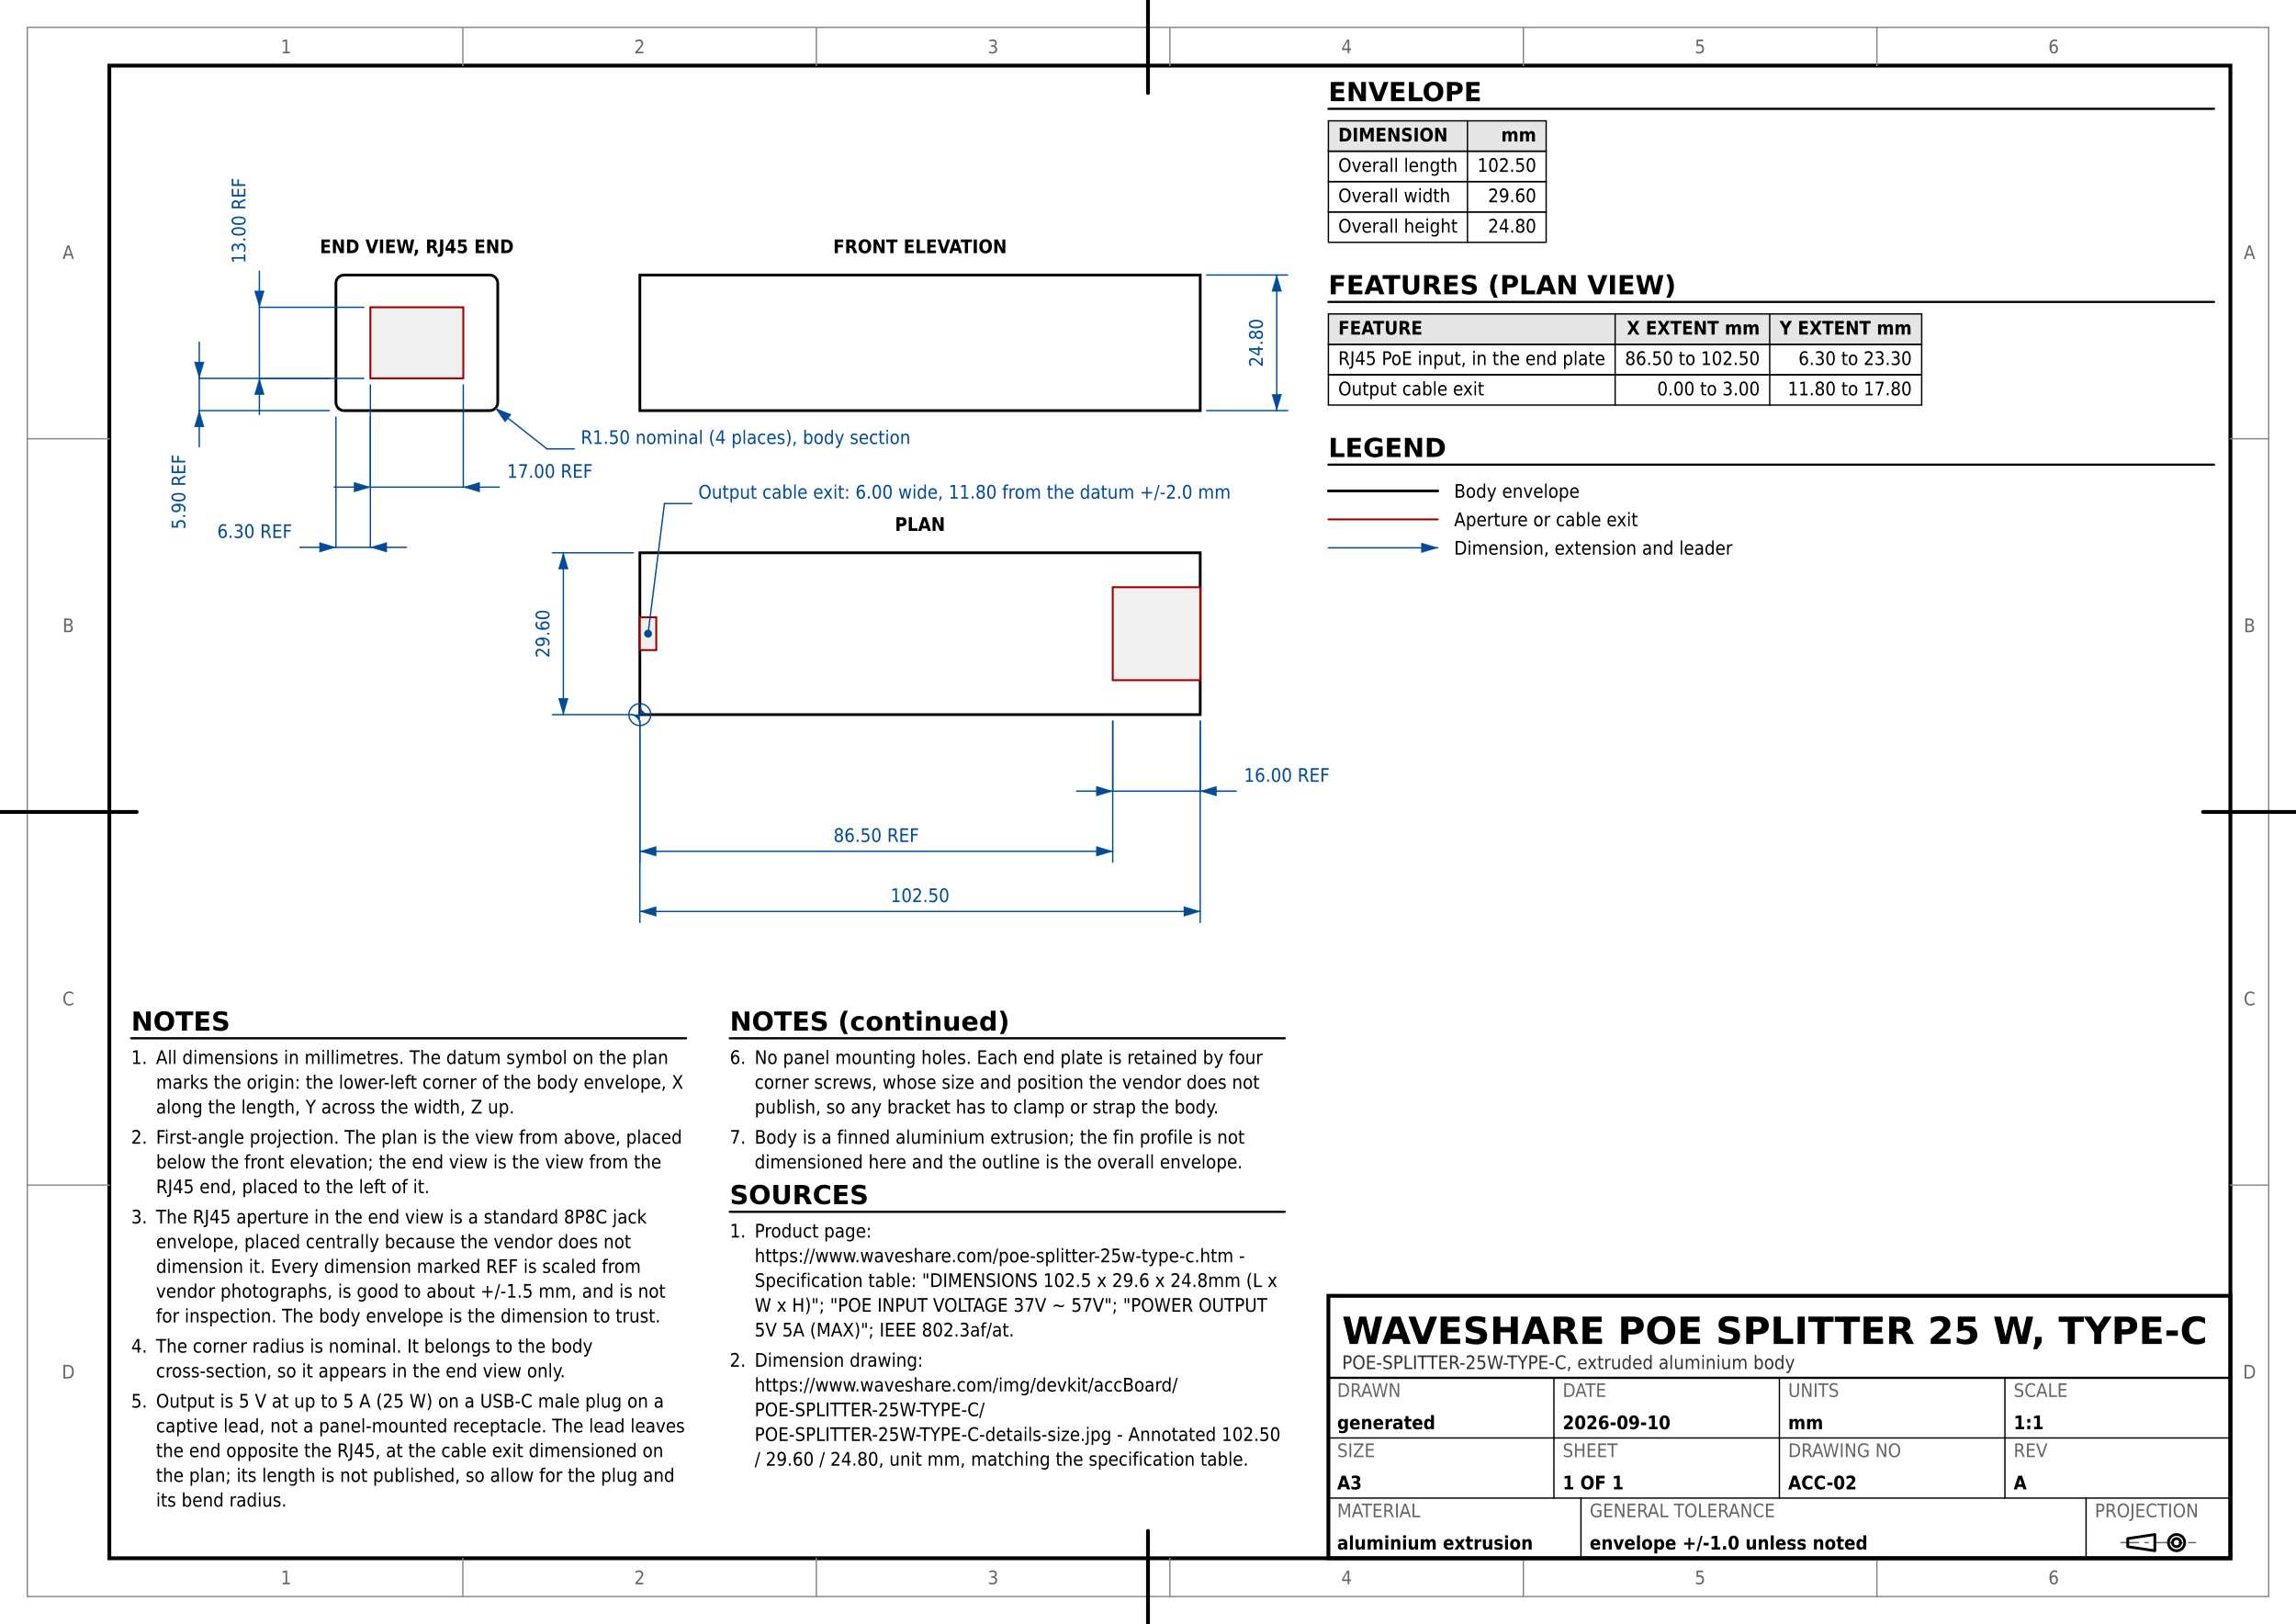
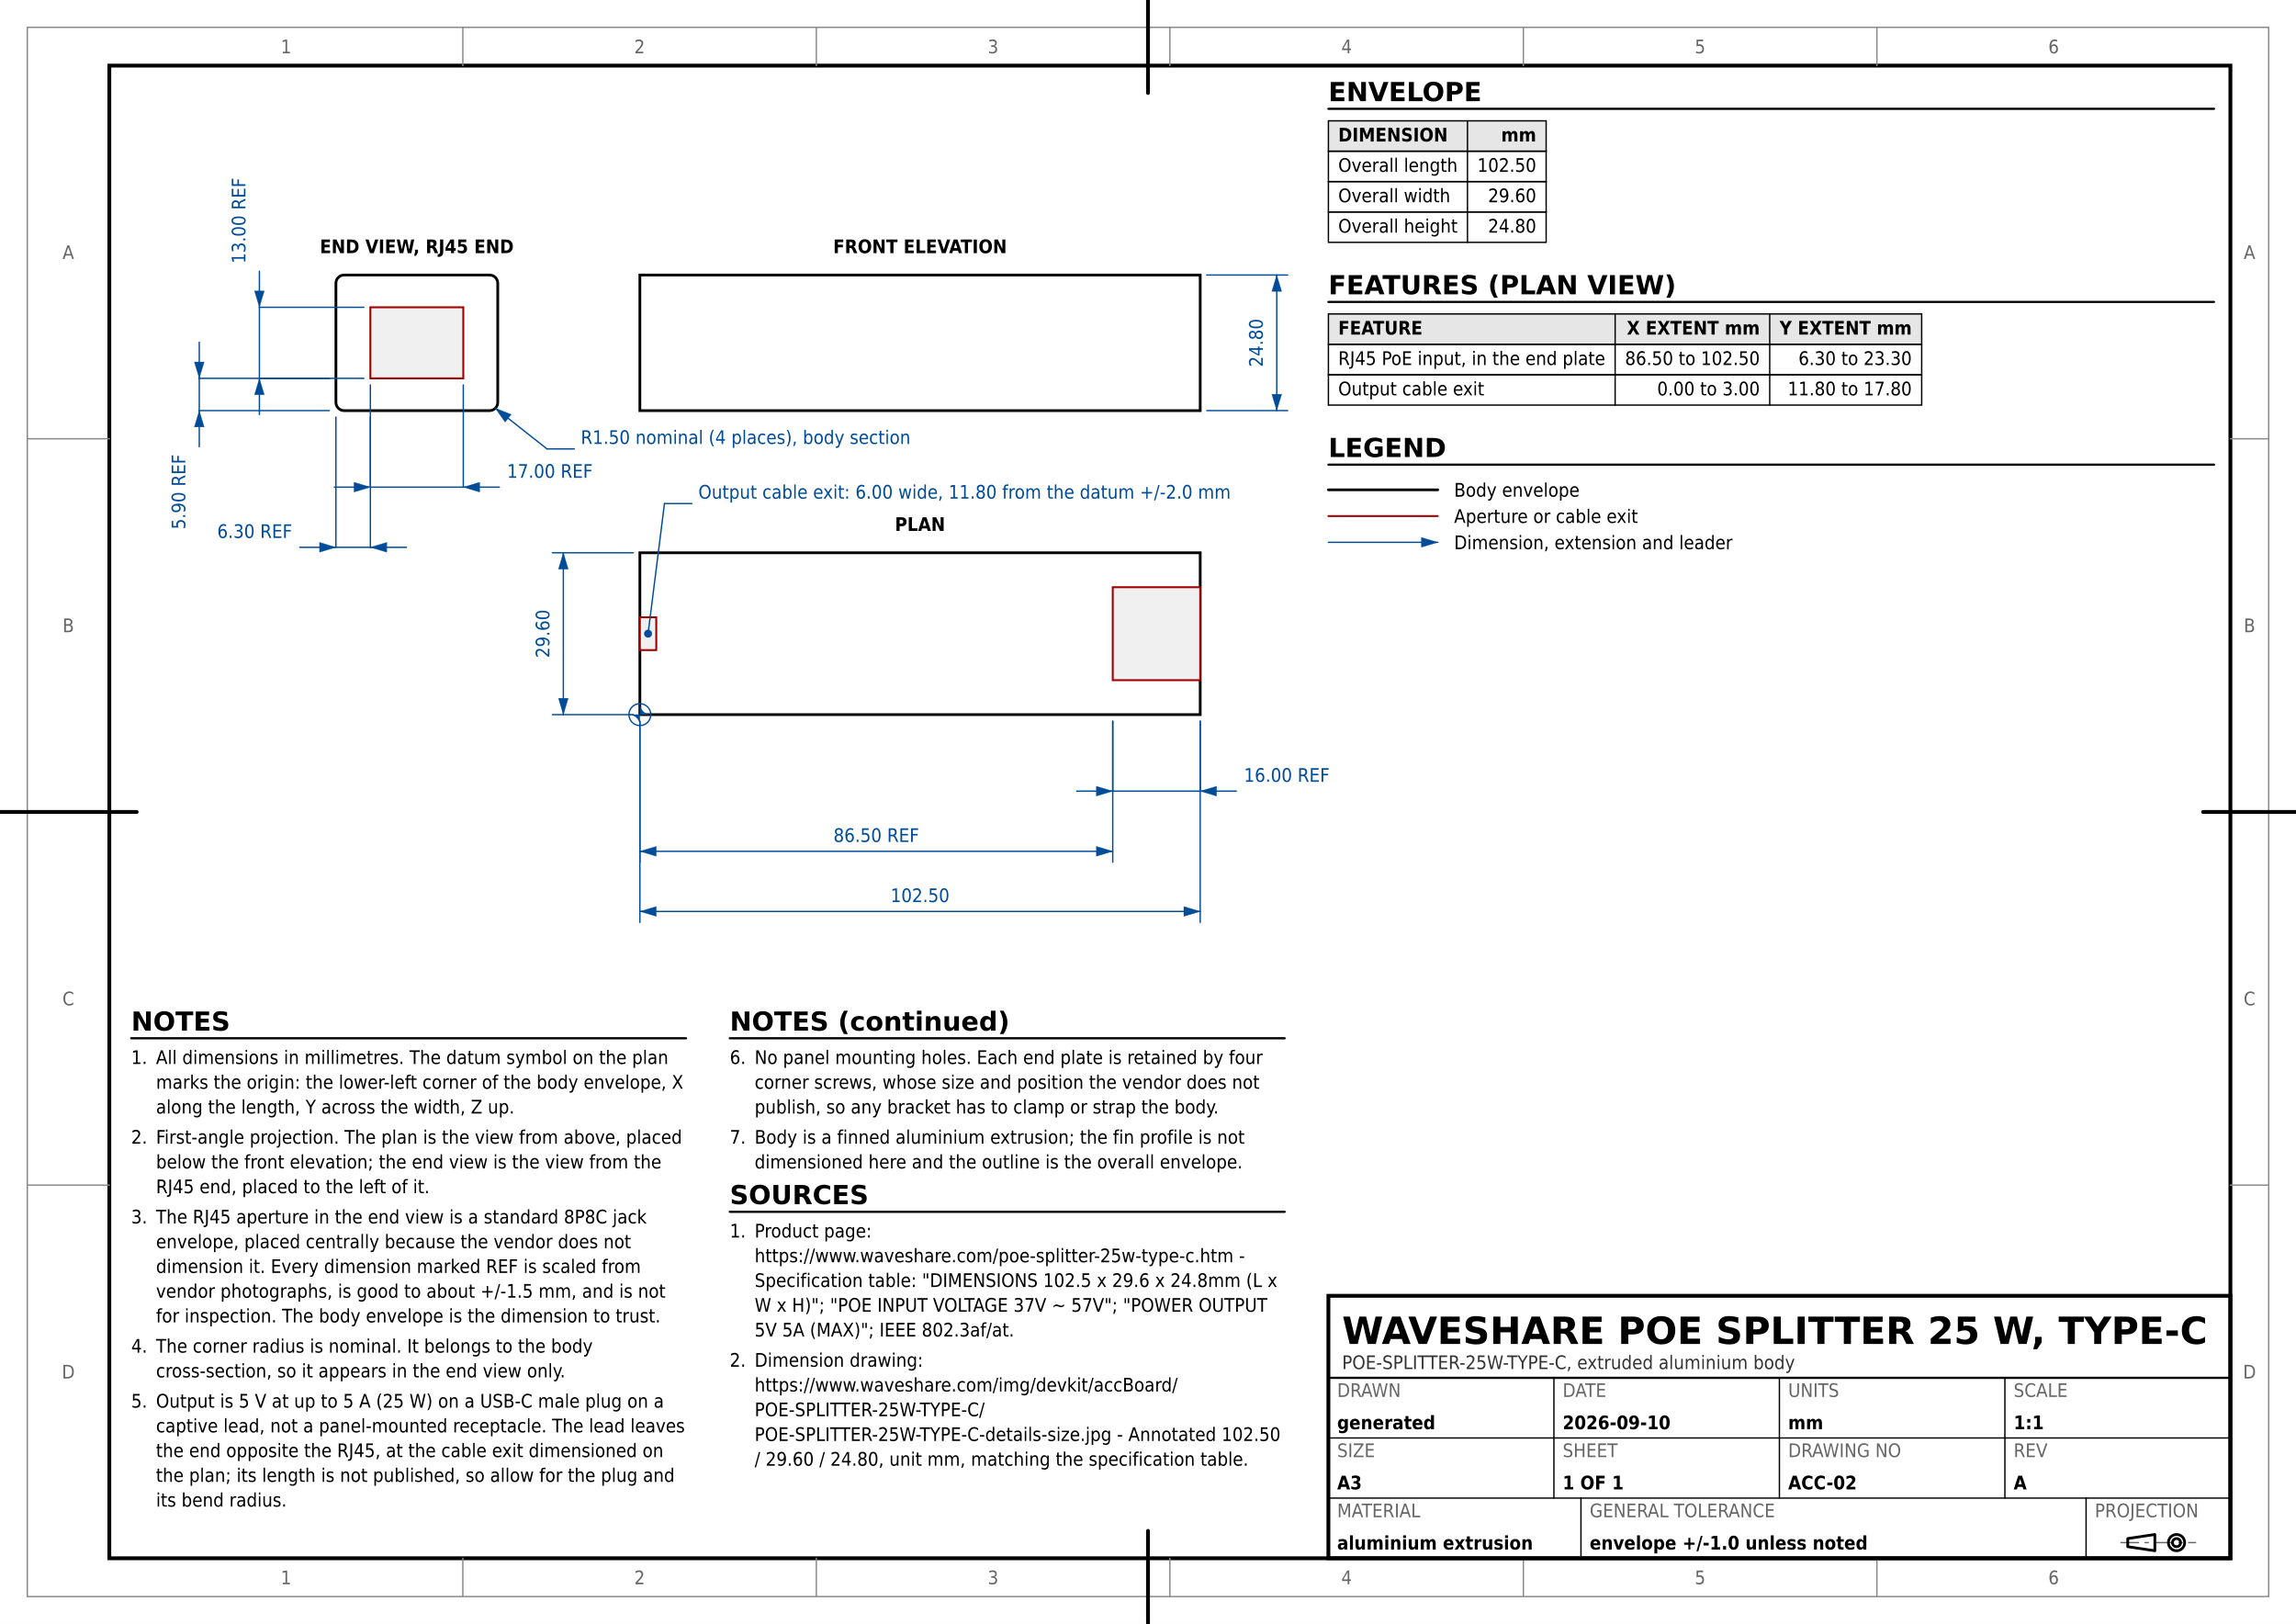
<svg xmlns="http://www.w3.org/2000/svg" version="1.1" width="420mm" height="297mm" viewBox="0 0 420 297">
  <rect width="100%" height="100%" fill="#ffffff" />
  <rect x="5" y="5" width="410" height="287" fill="none" stroke="#888888" stroke-width="0.25" />
  <rect x="20" y="12" width="388" height="273" fill="none" stroke="#000000" stroke-width="0.7" />
  <text x="52.333" y="289.75" font-family="DejaVu Sans Condensed, DejaVu Sans, Liberation Sans, sans-serif" font-size="3.429" fill="#666666" text-anchor="middle">1</text>
  <text x="52.333" y="9.75" font-family="DejaVu Sans Condensed, DejaVu Sans, Liberation Sans, sans-serif" font-size="3.429" fill="#666666" text-anchor="middle">1</text>
  <line x1="84.667" y1="292" x2="84.667" y2="285" stroke="#888888" stroke-width="0.25" stroke-linecap="round" />
  <line x1="84.667" y1="12" x2="84.667" y2="5" stroke="#888888" stroke-width="0.25" stroke-linecap="round" />
  <text x="117" y="289.75" font-family="DejaVu Sans Condensed, DejaVu Sans, Liberation Sans, sans-serif" font-size="3.429" fill="#666666" text-anchor="middle">2</text>
  <text x="117" y="9.75" font-family="DejaVu Sans Condensed, DejaVu Sans, Liberation Sans, sans-serif" font-size="3.429" fill="#666666" text-anchor="middle">2</text>
  <line x1="149.333" y1="292" x2="149.333" y2="285" stroke="#888888" stroke-width="0.25" stroke-linecap="round" />
  <line x1="149.333" y1="12" x2="149.333" y2="5" stroke="#888888" stroke-width="0.25" stroke-linecap="round" />
  <text x="181.667" y="289.75" font-family="DejaVu Sans Condensed, DejaVu Sans, Liberation Sans, sans-serif" font-size="3.429" fill="#666666" text-anchor="middle">3</text>
  <text x="181.667" y="9.75" font-family="DejaVu Sans Condensed, DejaVu Sans, Liberation Sans, sans-serif" font-size="3.429" fill="#666666" text-anchor="middle">3</text>
  <line x1="214" y1="292" x2="214" y2="285" stroke="#888888" stroke-width="0.25" stroke-linecap="round" />
  <line x1="214" y1="12" x2="214" y2="5" stroke="#888888" stroke-width="0.25" stroke-linecap="round" />
  <text x="246.333" y="289.75" font-family="DejaVu Sans Condensed, DejaVu Sans, Liberation Sans, sans-serif" font-size="3.429" fill="#666666" text-anchor="middle">4</text>
  <text x="246.333" y="9.75" font-family="DejaVu Sans Condensed, DejaVu Sans, Liberation Sans, sans-serif" font-size="3.429" fill="#666666" text-anchor="middle">4</text>
  <line x1="278.667" y1="292" x2="278.667" y2="285" stroke="#888888" stroke-width="0.25" stroke-linecap="round" />
  <line x1="278.667" y1="12" x2="278.667" y2="5" stroke="#888888" stroke-width="0.25" stroke-linecap="round" />
  <text x="311" y="289.75" font-family="DejaVu Sans Condensed, DejaVu Sans, Liberation Sans, sans-serif" font-size="3.429" fill="#666666" text-anchor="middle">5</text>
  <text x="311" y="9.75" font-family="DejaVu Sans Condensed, DejaVu Sans, Liberation Sans, sans-serif" font-size="3.429" fill="#666666" text-anchor="middle">5</text>
  <line x1="343.333" y1="292" x2="343.333" y2="285" stroke="#888888" stroke-width="0.25" stroke-linecap="round" />
  <line x1="343.333" y1="12" x2="343.333" y2="5" stroke="#888888" stroke-width="0.25" stroke-linecap="round" />
  <text x="375.667" y="289.75" font-family="DejaVu Sans Condensed, DejaVu Sans, Liberation Sans, sans-serif" font-size="3.429" fill="#666666" text-anchor="middle">6</text>
  <text x="375.667" y="9.75" font-family="DejaVu Sans Condensed, DejaVu Sans, Liberation Sans, sans-serif" font-size="3.429" fill="#666666" text-anchor="middle">6</text>
  <text x="12.5" y="252.125" font-family="DejaVu Sans Condensed, DejaVu Sans, Liberation Sans, sans-serif" font-size="3.429" fill="#666666" text-anchor="middle">D</text>
  <text x="411.5" y="252.125" font-family="DejaVu Sans Condensed, DejaVu Sans, Liberation Sans, sans-serif" font-size="3.429" fill="#666666" text-anchor="middle">D</text>
  <line x1="5" y1="216.75" x2="20" y2="216.75" stroke="#888888" stroke-width="0.25" stroke-linecap="round" />
  <line x1="408" y1="216.75" x2="415" y2="216.75" stroke="#888888" stroke-width="0.25" stroke-linecap="round" />
  <text x="12.5" y="183.875" font-family="DejaVu Sans Condensed, DejaVu Sans, Liberation Sans, sans-serif" font-size="3.429" fill="#666666" text-anchor="middle">C</text>
  <text x="411.5" y="183.875" font-family="DejaVu Sans Condensed, DejaVu Sans, Liberation Sans, sans-serif" font-size="3.429" fill="#666666" text-anchor="middle">C</text>
  <line x1="5" y1="148.5" x2="20" y2="148.5" stroke="#888888" stroke-width="0.25" stroke-linecap="round" />
  <line x1="408" y1="148.5" x2="415" y2="148.5" stroke="#888888" stroke-width="0.25" stroke-linecap="round" />
  <text x="12.5" y="115.625" font-family="DejaVu Sans Condensed, DejaVu Sans, Liberation Sans, sans-serif" font-size="3.429" fill="#666666" text-anchor="middle">B</text>
  <text x="411.5" y="115.625" font-family="DejaVu Sans Condensed, DejaVu Sans, Liberation Sans, sans-serif" font-size="3.429" fill="#666666" text-anchor="middle">B</text>
  <line x1="5" y1="80.25" x2="20" y2="80.25" stroke="#888888" stroke-width="0.25" stroke-linecap="round" />
  <line x1="408" y1="80.25" x2="415" y2="80.25" stroke="#888888" stroke-width="0.25" stroke-linecap="round" />
  <text x="12.5" y="47.375" font-family="DejaVu Sans Condensed, DejaVu Sans, Liberation Sans, sans-serif" font-size="3.429" fill="#666666" text-anchor="middle">A</text>
  <text x="411.5" y="47.375" font-family="DejaVu Sans Condensed, DejaVu Sans, Liberation Sans, sans-serif" font-size="3.429" fill="#666666" text-anchor="middle">A</text>
  <line x1="210" y1="297" x2="210" y2="280" stroke="#000000" stroke-width="0.7" stroke-linecap="round" />
  <line x1="210" y1="17" x2="210" y2="0" stroke="#000000" stroke-width="0.7" stroke-linecap="round" />
  <line x1="0" y1="148.5" x2="25" y2="148.5" stroke="#000000" stroke-width="0.7" stroke-linecap="round" />
  <line x1="403" y1="148.5" x2="420" y2="148.5" stroke="#000000" stroke-width="0.7" stroke-linecap="round" />
  <rect x="117.05" y="50.3" width="102.5" height="24.8" fill="none" stroke="#000000" stroke-width="0.5" />
  <rect x="117.05" y="101.1" width="102.5" height="29.6" fill="none" stroke="#000000" stroke-width="0.5" />
  <rect x="61.45" y="50.3" width="29.6" height="24.8" fill="none" stroke="#000000" stroke-width="0.5" rx="1.5" ry="1.5" />
  <text x="168.3" y="46.3" font-family="DejaVu Sans Condensed, DejaVu Sans, Liberation Sans, sans-serif" font-size="3.429" fill="#000000" text-anchor="middle" font-weight="bold">FRONT ELEVATION</text>
  <text x="168.3" y="97.1" font-family="DejaVu Sans Condensed, DejaVu Sans, Liberation Sans, sans-serif" font-size="3.429" fill="#000000" text-anchor="middle" font-weight="bold">PLAN</text>
  <text x="76.25" y="46.3" font-family="DejaVu Sans Condensed, DejaVu Sans, Liberation Sans, sans-serif" font-size="3.429" fill="#000000" text-anchor="middle" font-weight="bold">END VIEW, RJ45 END</text>
  <rect x="203.55" y="107.4" width="16" height="17" fill="#f0f0f0" stroke="#a00000" stroke-width="0.35" />
  <rect x="67.75" y="56.2" width="17" height="13" fill="#f0f0f0" stroke="#a00000" stroke-width="0.35" />
  <line x1="67.75" y1="70.4" x2="67.75" y2="89.1" stroke="#004c99" stroke-width="0.25" stroke-linecap="round" />
  <line x1="84.75" y1="70.4" x2="84.75" y2="89.1" stroke="#004c99" stroke-width="0.25" stroke-linecap="round" />
  <line x1="67.75" y1="89.1" x2="84.75" y2="89.1" stroke="#004c99" stroke-width="0.25" stroke-linecap="round" />
  <polygon points="67.75,89.1 64.75,88.2 64.75,90" fill="#004c99" stroke="#004c99" stroke-width="0.05" stroke-linejoin="round" />
  <polygon points="84.75,89.1 87.75,90 87.75,88.2" fill="#004c99" stroke="#004c99" stroke-width="0.05" stroke-linejoin="round" />
  <line x1="61.15" y1="89.1" x2="67.75" y2="89.1" stroke="#004c99" stroke-width="0.25" stroke-linecap="round" />
  <line x1="84.75" y1="89.1" x2="91.35" y2="89.1" stroke="#004c99" stroke-width="0.25" stroke-linecap="round" />
  <text x="92.75" y="87.391" font-family="DejaVu Sans Condensed, DejaVu Sans, Liberation Sans, sans-serif" font-size="3.429" fill="#004c99" text-anchor="start">17.00 REF</text>
  <line x1="61.45" y1="76.3" x2="61.45" y2="100.1" stroke="#004c99" stroke-width="0.25" stroke-linecap="round" />
  <line x1="67.75" y1="76.3" x2="67.75" y2="100.1" stroke="#004c99" stroke-width="0.25" stroke-linecap="round" />
  <line x1="61.45" y1="100.1" x2="67.75" y2="100.1" stroke="#004c99" stroke-width="0.25" stroke-linecap="round" />
  <polygon points="61.45,100.1 58.45,99.2 58.45,101" fill="#004c99" stroke="#004c99" stroke-width="0.05" stroke-linejoin="round" />
  <polygon points="67.75,100.1 70.75,101 70.75,99.2" fill="#004c99" stroke="#004c99" stroke-width="0.05" stroke-linejoin="round" />
  <line x1="54.85" y1="100.1" x2="61.45" y2="100.1" stroke="#004c99" stroke-width="0.25" stroke-linecap="round" />
  <line x1="67.75" y1="100.1" x2="74.35" y2="100.1" stroke="#004c99" stroke-width="0.25" stroke-linecap="round" />
  <text x="53.45" y="98.391" font-family="DejaVu Sans Condensed, DejaVu Sans, Liberation Sans, sans-serif" font-size="3.429" fill="#004c99" text-anchor="end">6.30 REF</text>
  <line x1="66.55" y1="69.2" x2="47.45" y2="69.2" stroke="#004c99" stroke-width="0.25" stroke-linecap="round" />
  <line x1="66.55" y1="56.2" x2="47.45" y2="56.2" stroke="#004c99" stroke-width="0.25" stroke-linecap="round" />
  <line x1="47.45" y1="69.2" x2="47.45" y2="56.2" stroke="#004c99" stroke-width="0.25" stroke-linecap="round" />
  <polygon points="47.45,69.2 46.55,72.2 48.35,72.2" fill="#004c99" stroke="#004c99" stroke-width="0.05" stroke-linejoin="round" />
  <polygon points="47.45,56.2 48.35,53.2 46.55,53.2" fill="#004c99" stroke="#004c99" stroke-width="0.05" stroke-linejoin="round" />
  <line x1="47.45" y1="75.8" x2="47.45" y2="69.2" stroke="#004c99" stroke-width="0.25" stroke-linecap="round" />
  <line x1="47.45" y1="56.2" x2="47.45" y2="49.6" stroke="#004c99" stroke-width="0.25" stroke-linecap="round" />
  <text x="44.895" y="48.2" font-family="DejaVu Sans Condensed, DejaVu Sans, Liberation Sans, sans-serif" font-size="3.429" fill="#004c99" text-anchor="start" transform="rotate(-90 44.8953 48.2)">13.00 REF</text>
  <line x1="60.25" y1="75.1" x2="36.45" y2="75.1" stroke="#004c99" stroke-width="0.25" stroke-linecap="round" />
  <line x1="60.25" y1="69.2" x2="36.45" y2="69.2" stroke="#004c99" stroke-width="0.25" stroke-linecap="round" />
  <line x1="36.45" y1="75.1" x2="36.45" y2="69.2" stroke="#004c99" stroke-width="0.25" stroke-linecap="round" />
  <polygon points="36.45,75.1 35.55,78.1 37.35,78.1" fill="#004c99" stroke="#004c99" stroke-width="0.05" stroke-linejoin="round" />
  <polygon points="36.45,69.2 37.35,66.2 35.55,66.2" fill="#004c99" stroke="#004c99" stroke-width="0.05" stroke-linejoin="round" />
  <line x1="36.45" y1="81.7" x2="36.45" y2="75.1" stroke="#004c99" stroke-width="0.25" stroke-linecap="round" />
  <line x1="36.45" y1="69.2" x2="36.45" y2="62.6" stroke="#004c99" stroke-width="0.25" stroke-linecap="round" />
  <text x="33.895" y="83.1" font-family="DejaVu Sans Condensed, DejaVu Sans, Liberation Sans, sans-serif" font-size="3.429" fill="#004c99" text-anchor="end" transform="rotate(-90 33.8953 83.1)">5.90 REF</text>
  <line x1="203.55" y1="131.9" x2="203.55" y2="144.7" stroke="#004c99" stroke-width="0.25" stroke-linecap="round" />
  <line x1="219.55" y1="131.9" x2="219.55" y2="144.7" stroke="#004c99" stroke-width="0.25" stroke-linecap="round" />
  <line x1="203.55" y1="144.7" x2="219.55" y2="144.7" stroke="#004c99" stroke-width="0.25" stroke-linecap="round" />
  <polygon points="203.55,144.7 200.55,143.8 200.55,145.6" fill="#004c99" stroke="#004c99" stroke-width="0.05" stroke-linejoin="round" />
  <polygon points="219.55,144.7 222.55,145.6 222.55,143.8" fill="#004c99" stroke="#004c99" stroke-width="0.05" stroke-linejoin="round" />
  <line x1="196.95" y1="144.7" x2="203.55" y2="144.7" stroke="#004c99" stroke-width="0.25" stroke-linecap="round" />
  <line x1="219.55" y1="144.7" x2="226.15" y2="144.7" stroke="#004c99" stroke-width="0.25" stroke-linecap="round" />
  <text x="227.55" y="142.991" font-family="DejaVu Sans Condensed, DejaVu Sans, Liberation Sans, sans-serif" font-size="3.429" fill="#004c99" text-anchor="start">16.00 REF</text>
  <line x1="117.05" y1="131.9" x2="117.05" y2="157.7" stroke="#004c99" stroke-width="0.25" stroke-linecap="round" />
  <line x1="203.55" y1="131.9" x2="203.55" y2="157.7" stroke="#004c99" stroke-width="0.25" stroke-linecap="round" />
  <line x1="117.05" y1="155.7" x2="203.55" y2="155.7" stroke="#004c99" stroke-width="0.25" stroke-linecap="round" />
  <polygon points="117.05,155.7 120.05,156.6 120.05,154.8" fill="#004c99" stroke="#004c99" stroke-width="0.05" stroke-linejoin="round" />
  <polygon points="203.55,155.7 200.55,154.8 200.55,156.6" fill="#004c99" stroke="#004c99" stroke-width="0.05" stroke-linejoin="round" />
  <text x="160.3" y="153.991" font-family="DejaVu Sans Condensed, DejaVu Sans, Liberation Sans, sans-serif" font-size="3.429" fill="#004c99" text-anchor="middle">86.50 REF</text>
  <rect x="117.05" y="112.9" width="3" height="6" fill="#f0f0f0" stroke="#a00000" stroke-width="0.35" />
  <circle cx="118.55" cy="115.9" r="0.7" fill="#004c99" stroke="#004c99" stroke-width="0.05" />
  <line x1="118.55" y1="115.9" x2="121.55" y2="92.1" stroke="#004c99" stroke-width="0.25" stroke-linecap="round" />
  <line x1="121.55" y1="92.1" x2="126.55" y2="92.1" stroke="#004c99" stroke-width="0.25" stroke-linecap="round" />
  <text x="127.75" y="91.2" font-family="DejaVu Sans Condensed, DejaVu Sans, Liberation Sans, sans-serif" font-size="3.429" fill="#004c99" text-anchor="start">Output cable exit: 6.00 wide, 11.80 from the datum +/-2.0 mm</text>
  <line x1="117.05" y1="131.9" x2="117.05" y2="168.7" stroke="#004c99" stroke-width="0.25" stroke-linecap="round" />
  <line x1="219.55" y1="131.9" x2="219.55" y2="168.7" stroke="#004c99" stroke-width="0.25" stroke-linecap="round" />
  <line x1="117.05" y1="166.7" x2="219.55" y2="166.7" stroke="#004c99" stroke-width="0.25" stroke-linecap="round" />
  <polygon points="117.05,166.7 120.05,167.6 120.05,165.8" fill="#004c99" stroke="#004c99" stroke-width="0.05" stroke-linejoin="round" />
  <polygon points="219.55,166.7 216.55,165.8 216.55,167.6" fill="#004c99" stroke="#004c99" stroke-width="0.05" stroke-linejoin="round" />
  <text x="168.3" y="164.991" font-family="DejaVu Sans Condensed, DejaVu Sans, Liberation Sans, sans-serif" font-size="3.429" fill="#004c99" text-anchor="middle">102.50</text>
  <line x1="115.85" y1="130.7" x2="101.05" y2="130.7" stroke="#004c99" stroke-width="0.25" stroke-linecap="round" />
  <line x1="115.85" y1="101.1" x2="101.05" y2="101.1" stroke="#004c99" stroke-width="0.25" stroke-linecap="round" />
  <line x1="103.05" y1="130.7" x2="103.05" y2="101.1" stroke="#004c99" stroke-width="0.25" stroke-linecap="round" />
  <polygon points="103.05,130.7 103.95,127.7 102.15,127.7" fill="#004c99" stroke="#004c99" stroke-width="0.05" stroke-linejoin="round" />
  <polygon points="103.05,101.1 102.15,104.1 103.95,104.1" fill="#004c99" stroke="#004c99" stroke-width="0.05" stroke-linejoin="round" />
  <text x="100.495" y="115.9" font-family="DejaVu Sans Condensed, DejaVu Sans, Liberation Sans, sans-serif" font-size="3.429" fill="#004c99" text-anchor="middle" transform="rotate(-90 100.4953 115.9)">29.60</text>
  <line x1="220.75" y1="75.1" x2="235.55" y2="75.1" stroke="#004c99" stroke-width="0.25" stroke-linecap="round" />
  <line x1="220.75" y1="50.3" x2="235.55" y2="50.3" stroke="#004c99" stroke-width="0.25" stroke-linecap="round" />
  <line x1="233.55" y1="75.1" x2="233.55" y2="50.3" stroke="#004c99" stroke-width="0.25" stroke-linecap="round" />
  <polygon points="233.55,75.1 234.45,72.1 232.65,72.1" fill="#004c99" stroke="#004c99" stroke-width="0.05" stroke-linejoin="round" />
  <polygon points="233.55,50.3 232.65,53.3 234.45,53.3" fill="#004c99" stroke="#004c99" stroke-width="0.05" stroke-linejoin="round" />
  <text x="230.995" y="62.7" font-family="DejaVu Sans Condensed, DejaVu Sans, Liberation Sans, sans-serif" font-size="3.429" fill="#004c99" text-anchor="middle" transform="rotate(-90 230.9953 62.7)">24.80</text>
  <polygon points="90.6,74.65 92.399,77.214 93.513,75.8" fill="#004c99" stroke="#004c99" stroke-width="0.05" stroke-linejoin="round" />
  <line x1="90.6" y1="74.65" x2="100.05" y2="82.1" stroke="#004c99" stroke-width="0.25" stroke-linecap="round" />
  <line x1="100.05" y1="82.1" x2="105.05" y2="82.1" stroke="#004c99" stroke-width="0.25" stroke-linecap="round" />
  <text x="106.25" y="81.2" font-family="DejaVu Sans Condensed, DejaVu Sans, Liberation Sans, sans-serif" font-size="3.429" fill="#004c99" text-anchor="start">R1.50 nominal (4 places), body section</text>
  <circle cx="117.05" cy="130.7" r="2" fill="none" stroke="#004c99" stroke-width="0.25" />
  <path d="M 117.05 130.7 L 119.05 130.7 A 2.0 2.0 0 0 1 117.05 128.7 Z" fill="#004c99" stroke="#004c99" stroke-width="0.05" stroke-linejoin="round" stroke-linecap="round" />
  <path d="M 117.05 130.7 L 115.05 130.7 A 2.0 2.0 0 0 1 117.05 132.7 Z" fill="#004c99" stroke="#004c99" stroke-width="0.05" stroke-linejoin="round" stroke-linecap="round" />
  <text x="243" y="18.5" font-family="DejaVu Sans, Liberation Sans, sans-serif" font-size="4.801" fill="#000000" text-anchor="start" font-weight="bold">ENVELOPE</text>
  <line x1="243" y1="19.9" x2="405" y2="19.9" stroke="#000000" stroke-width="0.4" stroke-linecap="round" />
  <rect x="243" y="22.1" width="39.833" height="5.556" fill="#e6e6e6" stroke="#000000" stroke-width="0.25" />
  <text x="244.8" y="25.878" font-family="DejaVu Sans Condensed, DejaVu Sans, Liberation Sans, sans-serif" font-size="3.429" fill="#000000" text-anchor="start" font-weight="bold">DIMENSION</text>
  <text x="281.033" y="25.878" font-family="DejaVu Sans Condensed, DejaVu Sans, Liberation Sans, sans-serif" font-size="3.429" fill="#000000" text-anchor="end" font-weight="bold">mm</text>
  <rect x="243" y="27.656" width="39.833" height="5.556" fill="none" stroke="#000000" stroke-width="0.25" />
  <text x="244.8" y="31.433" font-family="DejaVu Sans Condensed, DejaVu Sans, Liberation Sans, sans-serif" font-size="3.429" fill="#000000" text-anchor="start">Overall length</text>
  <text x="281.033" y="31.433" font-family="DejaVu Sans Condensed, DejaVu Sans, Liberation Sans, sans-serif" font-size="3.429" fill="#000000" text-anchor="end">102.50</text>
  <rect x="243" y="33.211" width="39.833" height="5.556" fill="none" stroke="#000000" stroke-width="0.25" />
  <text x="244.8" y="36.989" font-family="DejaVu Sans Condensed, DejaVu Sans, Liberation Sans, sans-serif" font-size="3.429" fill="#000000" text-anchor="start">Overall width</text>
  <text x="281.033" y="36.989" font-family="DejaVu Sans Condensed, DejaVu Sans, Liberation Sans, sans-serif" font-size="3.429" fill="#000000" text-anchor="end">29.60</text>
  <rect x="243" y="38.767" width="39.833" height="5.556" fill="none" stroke="#000000" stroke-width="0.25" />
  <text x="244.8" y="42.544" font-family="DejaVu Sans Condensed, DejaVu Sans, Liberation Sans, sans-serif" font-size="3.429" fill="#000000" text-anchor="start">Overall height</text>
  <text x="281.033" y="42.544" font-family="DejaVu Sans Condensed, DejaVu Sans, Liberation Sans, sans-serif" font-size="3.429" fill="#000000" text-anchor="end">24.80</text>
  <line x1="268.441" y1="22.1" x2="268.441" y2="44.322" stroke="#000000" stroke-width="0.25" stroke-linecap="round" />
  <text x="243" y="53.822" font-family="DejaVu Sans, Liberation Sans, sans-serif" font-size="4.801" fill="#000000" text-anchor="start" font-weight="bold">FEATURES (PLAN VIEW)</text>
  <line x1="243" y1="55.222" x2="405" y2="55.222" stroke="#000000" stroke-width="0.4" stroke-linecap="round" />
  <rect x="243" y="57.422" width="108.528" height="5.556" fill="#e6e6e6" stroke="#000000" stroke-width="0.25" />
  <text x="244.8" y="61.2" font-family="DejaVu Sans Condensed, DejaVu Sans, Liberation Sans, sans-serif" font-size="3.429" fill="#000000" text-anchor="start" font-weight="bold">FEATURE</text>
  <text x="321.929" y="61.2" font-family="DejaVu Sans Condensed, DejaVu Sans, Liberation Sans, sans-serif" font-size="3.429" fill="#000000" text-anchor="end" font-weight="bold">X EXTENT mm</text>
  <text x="349.728" y="61.2" font-family="DejaVu Sans Condensed, DejaVu Sans, Liberation Sans, sans-serif" font-size="3.429" fill="#000000" text-anchor="end" font-weight="bold">Y EXTENT mm</text>
  <rect x="243" y="62.978" width="108.528" height="5.556" fill="none" stroke="#000000" stroke-width="0.25" />
  <text x="244.8" y="66.756" font-family="DejaVu Sans Condensed, DejaVu Sans, Liberation Sans, sans-serif" font-size="3.429" fill="#000000" text-anchor="start">RJ45 PoE input, in the end plate</text>
  <text x="321.929" y="66.756" font-family="DejaVu Sans Condensed, DejaVu Sans, Liberation Sans, sans-serif" font-size="3.429" fill="#000000" text-anchor="end">86.50 to 102.50</text>
  <text x="349.728" y="66.756" font-family="DejaVu Sans Condensed, DejaVu Sans, Liberation Sans, sans-serif" font-size="3.429" fill="#000000" text-anchor="end">6.30 to 23.30</text>
  <rect x="243" y="68.533" width="108.528" height="5.556" fill="none" stroke="#000000" stroke-width="0.25" />
  <text x="244.8" y="72.311" font-family="DejaVu Sans Condensed, DejaVu Sans, Liberation Sans, sans-serif" font-size="3.429" fill="#000000" text-anchor="start">Output cable exit</text>
  <text x="321.929" y="72.311" font-family="DejaVu Sans Condensed, DejaVu Sans, Liberation Sans, sans-serif" font-size="3.429" fill="#000000" text-anchor="end">0.00 to 3.00</text>
  <text x="349.728" y="72.311" font-family="DejaVu Sans Condensed, DejaVu Sans, Liberation Sans, sans-serif" font-size="3.429" fill="#000000" text-anchor="end">11.80 to 17.80</text>
  <line x1="295.452" y1="57.422" x2="295.452" y2="74.089" stroke="#000000" stroke-width="0.25" stroke-linecap="round" />
  <line x1="323.729" y1="57.422" x2="323.729" y2="74.089" stroke="#000000" stroke-width="0.25" stroke-linecap="round" />
  <text x="243" y="83.589" font-family="DejaVu Sans, Liberation Sans, sans-serif" font-size="4.801" fill="#000000" text-anchor="start" font-weight="bold">LEGEND</text>
  <line x1="243" y1="84.989" x2="405" y2="84.989" stroke="#000000" stroke-width="0.4" stroke-linecap="round" />
-   <line x1="243" y1="89.789" x2="263" y2="89.789" stroke="#000000" stroke-width="0.5" stroke-linecap="round" />
-   <text x="266" y="91.039" font-family="DejaVu Sans Condensed, DejaVu Sans, Liberation Sans, sans-serif" font-size="3.429" fill="#000000" text-anchor="start">Body envelope</text>
-   <line x1="243" y1="94.989" x2="263" y2="94.989" stroke="#a00000" stroke-width="0.35" stroke-linecap="round" />
-   <text x="266" y="96.239" font-family="DejaVu Sans Condensed, DejaVu Sans, Liberation Sans, sans-serif" font-size="3.429" fill="#000000" text-anchor="start">Aperture or cable exit</text>
-   <line x1="243" y1="100.189" x2="263" y2="100.189" stroke="#004c99" stroke-width="0.25" stroke-linecap="round" />
-   <polygon points="263,100.189 260,99.289 260,101.089" fill="#004c99" stroke="#004c99" stroke-width="0.05" stroke-linejoin="round" />
-   <text x="266" y="101.439" font-family="DejaVu Sans Condensed, DejaVu Sans, Liberation Sans, sans-serif" font-size="3.429" fill="#000000" text-anchor="start">Dimension, extension and leader</text>
+   <line x1="243" y1="89.589" x2="263" y2="89.589" stroke="#000000" stroke-width="0.5" stroke-linecap="round" />
+   <text x="266" y="90.839" font-family="DejaVu Sans Condensed, DejaVu Sans, Liberation Sans, sans-serif" font-size="3.429" fill="#000000" text-anchor="start">Body envelope</text>
+   <line x1="243" y1="94.389" x2="263" y2="94.389" stroke="#a00000" stroke-width="0.35" stroke-linecap="round" />
+   <text x="266" y="95.639" font-family="DejaVu Sans Condensed, DejaVu Sans, Liberation Sans, sans-serif" font-size="3.429" fill="#000000" text-anchor="start">Aperture or cable exit</text>
+   <line x1="243" y1="99.189" x2="263" y2="99.189" stroke="#004c99" stroke-width="0.25" stroke-linecap="round" />
+   <polygon points="263,99.189 260,98.289 260,100.089" fill="#004c99" stroke="#004c99" stroke-width="0.05" stroke-linejoin="round" />
+   <text x="266" y="100.439" font-family="DejaVu Sans Condensed, DejaVu Sans, Liberation Sans, sans-serif" font-size="3.429" fill="#000000" text-anchor="start">Dimension, extension and leader</text>
  <text x="24" y="188.5" font-family="DejaVu Sans, Liberation Sans, sans-serif" font-size="4.801" fill="#000000" text-anchor="start" font-weight="bold">NOTES</text>
  <line x1="24" y1="189.9" x2="125.5" y2="189.9" stroke="#000000" stroke-width="0.4" stroke-linecap="round" />
  <text x="24" y="194.6" font-family="DejaVu Sans Condensed, DejaVu Sans, Liberation Sans, sans-serif" font-size="3.429" fill="#000000" text-anchor="start">1.</text>
  <text x="28.542" y="194.6" font-family="DejaVu Sans Condensed, DejaVu Sans, Liberation Sans, sans-serif" font-size="3.429" fill="#000000" text-anchor="start">All dimensions in millimetres. The datum symbol on the plan</text>
  <text x="28.542" y="199.127" font-family="DejaVu Sans Condensed, DejaVu Sans, Liberation Sans, sans-serif" font-size="3.429" fill="#000000" text-anchor="start">marks the origin: the lower-left corner of the body envelope, X</text>
  <text x="28.542" y="203.654" font-family="DejaVu Sans Condensed, DejaVu Sans, Liberation Sans, sans-serif" font-size="3.429" fill="#000000" text-anchor="start">along the length, Y across the width, Z up.</text>
  <text x="24" y="209.18" font-family="DejaVu Sans Condensed, DejaVu Sans, Liberation Sans, sans-serif" font-size="3.429" fill="#000000" text-anchor="start">2.</text>
  <text x="28.542" y="209.18" font-family="DejaVu Sans Condensed, DejaVu Sans, Liberation Sans, sans-serif" font-size="3.429" fill="#000000" text-anchor="start">First-angle projection. The plan is the view from above, placed</text>
  <text x="28.542" y="213.707" font-family="DejaVu Sans Condensed, DejaVu Sans, Liberation Sans, sans-serif" font-size="3.429" fill="#000000" text-anchor="start">below the front elevation; the end view is the view from the</text>
  <text x="28.542" y="218.234" font-family="DejaVu Sans Condensed, DejaVu Sans, Liberation Sans, sans-serif" font-size="3.429" fill="#000000" text-anchor="start">RJ45 end, placed to the left of it.</text>
  <text x="24" y="223.761" font-family="DejaVu Sans Condensed, DejaVu Sans, Liberation Sans, sans-serif" font-size="3.429" fill="#000000" text-anchor="start">3.</text>
  <text x="28.542" y="223.761" font-family="DejaVu Sans Condensed, DejaVu Sans, Liberation Sans, sans-serif" font-size="3.429" fill="#000000" text-anchor="start">The RJ45 aperture in the end view is a standard 8P8C jack</text>
  <text x="28.542" y="228.287" font-family="DejaVu Sans Condensed, DejaVu Sans, Liberation Sans, sans-serif" font-size="3.429" fill="#000000" text-anchor="start">envelope, placed centrally because the vendor does not</text>
  <text x="28.542" y="232.814" font-family="DejaVu Sans Condensed, DejaVu Sans, Liberation Sans, sans-serif" font-size="3.429" fill="#000000" text-anchor="start">dimension it. Every dimension marked REF is scaled from</text>
  <text x="28.542" y="237.341" font-family="DejaVu Sans Condensed, DejaVu Sans, Liberation Sans, sans-serif" font-size="3.429" fill="#000000" text-anchor="start">vendor photographs, is good to about +/-1.5 mm, and is not</text>
  <text x="28.542" y="241.868" font-family="DejaVu Sans Condensed, DejaVu Sans, Liberation Sans, sans-serif" font-size="3.429" fill="#000000" text-anchor="start">for inspection. The body envelope is the dimension to trust.</text>
  <text x="24" y="247.394" font-family="DejaVu Sans Condensed, DejaVu Sans, Liberation Sans, sans-serif" font-size="3.429" fill="#000000" text-anchor="start">4.</text>
  <text x="28.542" y="247.394" font-family="DejaVu Sans Condensed, DejaVu Sans, Liberation Sans, sans-serif" font-size="3.429" fill="#000000" text-anchor="start">The corner radius is nominal. It belongs to the body</text>
  <text x="28.542" y="251.921" font-family="DejaVu Sans Condensed, DejaVu Sans, Liberation Sans, sans-serif" font-size="3.429" fill="#000000" text-anchor="start">cross-section, so it appears in the end view only.</text>
  <text x="24" y="257.448" font-family="DejaVu Sans Condensed, DejaVu Sans, Liberation Sans, sans-serif" font-size="3.429" fill="#000000" text-anchor="start">5.</text>
  <text x="28.542" y="257.448" font-family="DejaVu Sans Condensed, DejaVu Sans, Liberation Sans, sans-serif" font-size="3.429" fill="#000000" text-anchor="start">Output is 5 V at up to 5 A (25 W) on a USB-C male plug on a</text>
  <text x="28.542" y="261.974" font-family="DejaVu Sans Condensed, DejaVu Sans, Liberation Sans, sans-serif" font-size="3.429" fill="#000000" text-anchor="start">captive lead, not a panel-mounted receptacle. The lead leaves</text>
  <text x="28.542" y="266.501" font-family="DejaVu Sans Condensed, DejaVu Sans, Liberation Sans, sans-serif" font-size="3.429" fill="#000000" text-anchor="start">the end opposite the RJ45, at the cable exit dimensioned on</text>
  <text x="28.542" y="271.028" font-family="DejaVu Sans Condensed, DejaVu Sans, Liberation Sans, sans-serif" font-size="3.429" fill="#000000" text-anchor="start">the plan; its length is not published, so allow for the plug and</text>
  <text x="28.542" y="275.555" font-family="DejaVu Sans Condensed, DejaVu Sans, Liberation Sans, sans-serif" font-size="3.429" fill="#000000" text-anchor="start">its bend radius.</text>
  <text x="133.5" y="188.5" font-family="DejaVu Sans, Liberation Sans, sans-serif" font-size="4.801" fill="#000000" text-anchor="start" font-weight="bold">NOTES (continued)</text>
  <line x1="133.5" y1="189.9" x2="235" y2="189.9" stroke="#000000" stroke-width="0.4" stroke-linecap="round" />
  <text x="133.5" y="194.6" font-family="DejaVu Sans Condensed, DejaVu Sans, Liberation Sans, sans-serif" font-size="3.429" fill="#000000" text-anchor="start">6.</text>
  <text x="138.042" y="194.6" font-family="DejaVu Sans Condensed, DejaVu Sans, Liberation Sans, sans-serif" font-size="3.429" fill="#000000" text-anchor="start">No panel mounting holes. Each end plate is retained by four</text>
  <text x="138.042" y="199.127" font-family="DejaVu Sans Condensed, DejaVu Sans, Liberation Sans, sans-serif" font-size="3.429" fill="#000000" text-anchor="start">corner screws, whose size and position the vendor does not</text>
  <text x="138.042" y="203.654" font-family="DejaVu Sans Condensed, DejaVu Sans, Liberation Sans, sans-serif" font-size="3.429" fill="#000000" text-anchor="start">publish, so any bracket has to clamp or strap the body.</text>
  <text x="133.5" y="209.18" font-family="DejaVu Sans Condensed, DejaVu Sans, Liberation Sans, sans-serif" font-size="3.429" fill="#000000" text-anchor="start">7.</text>
  <text x="138.042" y="209.18" font-family="DejaVu Sans Condensed, DejaVu Sans, Liberation Sans, sans-serif" font-size="3.429" fill="#000000" text-anchor="start">Body is a finned aluminium extrusion; the fin profile is not</text>
  <text x="138.042" y="213.707" font-family="DejaVu Sans Condensed, DejaVu Sans, Liberation Sans, sans-serif" font-size="3.429" fill="#000000" text-anchor="start">dimensioned here and the outline is the overall envelope.</text>
  <text x="133.5" y="220.234" font-family="DejaVu Sans, Liberation Sans, sans-serif" font-size="4.801" fill="#000000" text-anchor="start" font-weight="bold">SOURCES</text>
  <line x1="133.5" y1="221.634" x2="235" y2="221.634" stroke="#000000" stroke-width="0.4" stroke-linecap="round" />
  <text x="133.5" y="226.334" font-family="DejaVu Sans Condensed, DejaVu Sans, Liberation Sans, sans-serif" font-size="3.429" fill="#000000" text-anchor="start">1.</text>
  <text x="138.042" y="226.334" font-family="DejaVu Sans Condensed, DejaVu Sans, Liberation Sans, sans-serif" font-size="3.429" fill="#000000" text-anchor="start">Product page:</text>
  <text x="138.042" y="230.861" font-family="DejaVu Sans Condensed, DejaVu Sans, Liberation Sans, sans-serif" font-size="3.429" fill="#000000" text-anchor="start">https://www.waveshare.com/poe-splitter-25w-type-c.htm -</text>
  <text x="138.042" y="235.387" font-family="DejaVu Sans Condensed, DejaVu Sans, Liberation Sans, sans-serif" font-size="3.429" fill="#000000" text-anchor="start">Specification table: "DIMENSIONS 102.5 x 29.6 x 24.8mm (L x</text>
  <text x="138.042" y="239.914" font-family="DejaVu Sans Condensed, DejaVu Sans, Liberation Sans, sans-serif" font-size="3.429" fill="#000000" text-anchor="start">W x H)"; "POE INPUT VOLTAGE 37V ~ 57V"; "POWER OUTPUT</text>
  <text x="138.042" y="244.441" font-family="DejaVu Sans Condensed, DejaVu Sans, Liberation Sans, sans-serif" font-size="3.429" fill="#000000" text-anchor="start">5V 5A (MAX)"; IEEE 802.3af/at.</text>
  <text x="133.5" y="249.968" font-family="DejaVu Sans Condensed, DejaVu Sans, Liberation Sans, sans-serif" font-size="3.429" fill="#000000" text-anchor="start">2.</text>
  <text x="138.042" y="249.968" font-family="DejaVu Sans Condensed, DejaVu Sans, Liberation Sans, sans-serif" font-size="3.429" fill="#000000" text-anchor="start">Dimension drawing:</text>
  <text x="138.042" y="254.494" font-family="DejaVu Sans Condensed, DejaVu Sans, Liberation Sans, sans-serif" font-size="3.429" fill="#000000" text-anchor="start">https://www.waveshare.com/img/devkit/accBoard/</text>
  <text x="138.042" y="259.021" font-family="DejaVu Sans Condensed, DejaVu Sans, Liberation Sans, sans-serif" font-size="3.429" fill="#000000" text-anchor="start">POE-SPLITTER-25W-TYPE-C/</text>
  <text x="138.042" y="263.548" font-family="DejaVu Sans Condensed, DejaVu Sans, Liberation Sans, sans-serif" font-size="3.429" fill="#000000" text-anchor="start">POE-SPLITTER-25W-TYPE-C-details-size.jpg - Annotated 102.50</text>
  <text x="138.042" y="268.075" font-family="DejaVu Sans Condensed, DejaVu Sans, Liberation Sans, sans-serif" font-size="3.429" fill="#000000" text-anchor="start">/ 29.60 / 24.80, unit mm, matching the specification table.</text>
  <rect x="243" y="237" width="165" height="48" fill="none" stroke="#000000" stroke-width="0.7" />
  <line x1="243" y1="252" x2="408" y2="252" stroke="#000000" stroke-width="0.4" stroke-linecap="round" />
  <text x="245.5" y="245.8" font-family="DejaVu Sans, Liberation Sans, sans-serif" font-size="6.859" fill="#000000" text-anchor="start" font-weight="bold">WAVESHARE POE SPLITTER 25 W, TYPE-C</text>
  <text x="245.5" y="250.4" font-family="DejaVu Sans Condensed, DejaVu Sans, Liberation Sans, sans-serif" font-size="3.429" fill="#333333" text-anchor="start">POE-SPLITTER-25W-TYPE-C, extruded aluminium body</text>
  <text x="244.6" y="255.5" font-family="DejaVu Sans Condensed, DejaVu Sans, Liberation Sans, sans-serif" font-size="3.429" fill="#666666" text-anchor="start">DRAWN</text>
  <text x="244.6" y="261.4" font-family="DejaVu Sans Condensed, DejaVu Sans, Liberation Sans, sans-serif" font-size="3.429" fill="#000000" text-anchor="start" font-weight="bold">generated</text>
  <line x1="284.25" y1="263" x2="284.25" y2="252" stroke="#000000" stroke-width="0.25" stroke-linecap="round" />
  <text x="285.85" y="255.5" font-family="DejaVu Sans Condensed, DejaVu Sans, Liberation Sans, sans-serif" font-size="3.429" fill="#666666" text-anchor="start">DATE</text>
  <text x="285.85" y="261.4" font-family="DejaVu Sans Condensed, DejaVu Sans, Liberation Sans, sans-serif" font-size="3.429" fill="#000000" text-anchor="start" font-weight="bold">2026-09-10</text>
  <line x1="325.5" y1="263" x2="325.5" y2="252" stroke="#000000" stroke-width="0.25" stroke-linecap="round" />
  <text x="327.1" y="255.5" font-family="DejaVu Sans Condensed, DejaVu Sans, Liberation Sans, sans-serif" font-size="3.429" fill="#666666" text-anchor="start">UNITS</text>
  <text x="327.1" y="261.4" font-family="DejaVu Sans Condensed, DejaVu Sans, Liberation Sans, sans-serif" font-size="3.429" fill="#000000" text-anchor="start" font-weight="bold">mm</text>
  <line x1="366.75" y1="263" x2="366.75" y2="252" stroke="#000000" stroke-width="0.25" stroke-linecap="round" />
  <text x="368.35" y="255.5" font-family="DejaVu Sans Condensed, DejaVu Sans, Liberation Sans, sans-serif" font-size="3.429" fill="#666666" text-anchor="start">SCALE</text>
  <text x="368.35" y="261.4" font-family="DejaVu Sans Condensed, DejaVu Sans, Liberation Sans, sans-serif" font-size="3.429" fill="#000000" text-anchor="start" font-weight="bold">1:1</text>
  <line x1="243" y1="263" x2="284.25" y2="263" stroke="#000000" stroke-width="0.25" stroke-linecap="round" />
  <text x="244.6" y="266.5" font-family="DejaVu Sans Condensed, DejaVu Sans, Liberation Sans, sans-serif" font-size="3.429" fill="#666666" text-anchor="start">SIZE</text>
  <text x="244.6" y="272.4" font-family="DejaVu Sans Condensed, DejaVu Sans, Liberation Sans, sans-serif" font-size="3.429" fill="#000000" text-anchor="start" font-weight="bold">A3</text>
  <line x1="284.25" y1="274" x2="284.25" y2="263" stroke="#000000" stroke-width="0.25" stroke-linecap="round" />
  <line x1="284.25" y1="263" x2="325.5" y2="263" stroke="#000000" stroke-width="0.25" stroke-linecap="round" />
  <text x="285.85" y="266.5" font-family="DejaVu Sans Condensed, DejaVu Sans, Liberation Sans, sans-serif" font-size="3.429" fill="#666666" text-anchor="start">SHEET</text>
  <text x="285.85" y="272.4" font-family="DejaVu Sans Condensed, DejaVu Sans, Liberation Sans, sans-serif" font-size="3.429" fill="#000000" text-anchor="start" font-weight="bold">1 OF 1</text>
  <line x1="325.5" y1="274" x2="325.5" y2="263" stroke="#000000" stroke-width="0.25" stroke-linecap="round" />
  <line x1="325.5" y1="263" x2="366.75" y2="263" stroke="#000000" stroke-width="0.25" stroke-linecap="round" />
  <text x="327.1" y="266.5" font-family="DejaVu Sans Condensed, DejaVu Sans, Liberation Sans, sans-serif" font-size="3.429" fill="#666666" text-anchor="start">DRAWING NO</text>
  <text x="327.1" y="272.4" font-family="DejaVu Sans Condensed, DejaVu Sans, Liberation Sans, sans-serif" font-size="3.429" fill="#000000" text-anchor="start" font-weight="bold">ACC-02</text>
  <line x1="366.75" y1="274" x2="366.75" y2="263" stroke="#000000" stroke-width="0.25" stroke-linecap="round" />
  <line x1="366.75" y1="263" x2="408" y2="263" stroke="#000000" stroke-width="0.25" stroke-linecap="round" />
  <text x="368.35" y="266.5" font-family="DejaVu Sans Condensed, DejaVu Sans, Liberation Sans, sans-serif" font-size="3.429" fill="#666666" text-anchor="start">REV</text>
  <text x="368.35" y="272.4" font-family="DejaVu Sans Condensed, DejaVu Sans, Liberation Sans, sans-serif" font-size="3.429" fill="#000000" text-anchor="start" font-weight="bold">A</text>
  <line x1="243" y1="274" x2="408" y2="274" stroke="#000000" stroke-width="0.25" stroke-linecap="round" />
  <text x="244.6" y="277.5" font-family="DejaVu Sans Condensed, DejaVu Sans, Liberation Sans, sans-serif" font-size="3.429" fill="#666666" text-anchor="start">MATERIAL</text>
  <text x="244.6" y="283.4" font-family="DejaVu Sans Condensed, DejaVu Sans, Liberation Sans, sans-serif" font-size="3.429" fill="#000000" text-anchor="start" font-weight="bold">aluminium extrusion</text>
  <line x1="289.2" y1="285" x2="289.2" y2="274" stroke="#000000" stroke-width="0.25" stroke-linecap="round" />
  <text x="290.8" y="277.5" font-family="DejaVu Sans Condensed, DejaVu Sans, Liberation Sans, sans-serif" font-size="3.429" fill="#666666" text-anchor="start">GENERAL TOLERANCE</text>
  <text x="290.8" y="283.4" font-family="DejaVu Sans Condensed, DejaVu Sans, Liberation Sans, sans-serif" font-size="3.429" fill="#000000" text-anchor="start" font-weight="bold">envelope +/-1.0 unless noted</text>
  <line x1="381.6" y1="285" x2="381.6" y2="274" stroke="#000000" stroke-width="0.25" stroke-linecap="round" />
  <text x="383.2" y="277.5" font-family="DejaVu Sans Condensed, DejaVu Sans, Liberation Sans, sans-serif" font-size="3.429" fill="#666666" text-anchor="start">PROJECTION</text>
  <line x1="387.98" y1="282.14" x2="401.62" y2="282.14" stroke="#666666" stroke-width="0.25" stroke-linecap="round" stroke-dasharray="3.2,1.2,0.6,1.2" />
  <polygon points="389.22,281.396 394.18,280.652 394.18,283.628 389.22,282.884" fill="none" stroke="#000000" stroke-width="0.5" stroke-linejoin="round" />
  <circle cx="398.148" cy="282.14" r="1.488" fill="none" stroke="#000000" stroke-width="0.5" />
  <circle cx="398.148" cy="282.14" r="0.744" fill="none" stroke="#000000" stroke-width="0.5" />
</svg>
